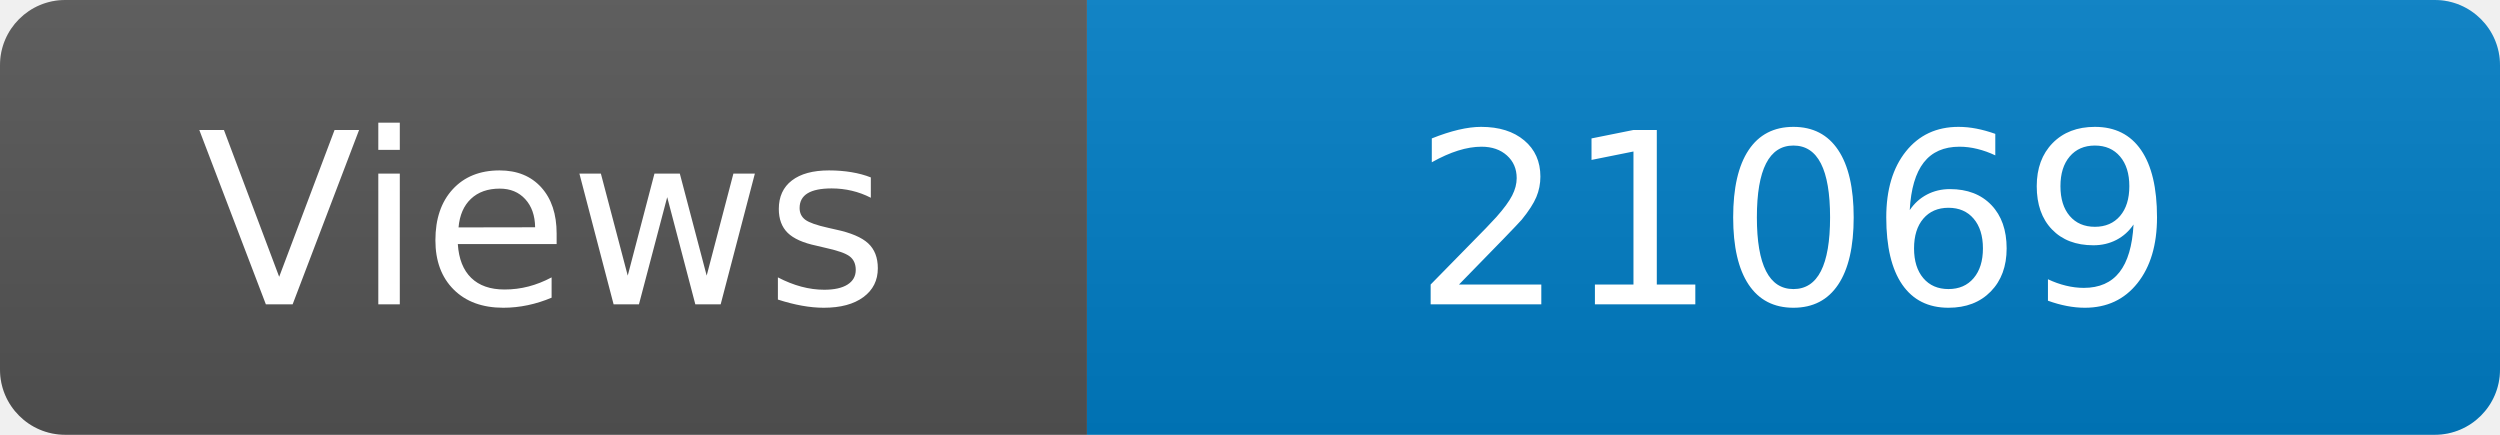
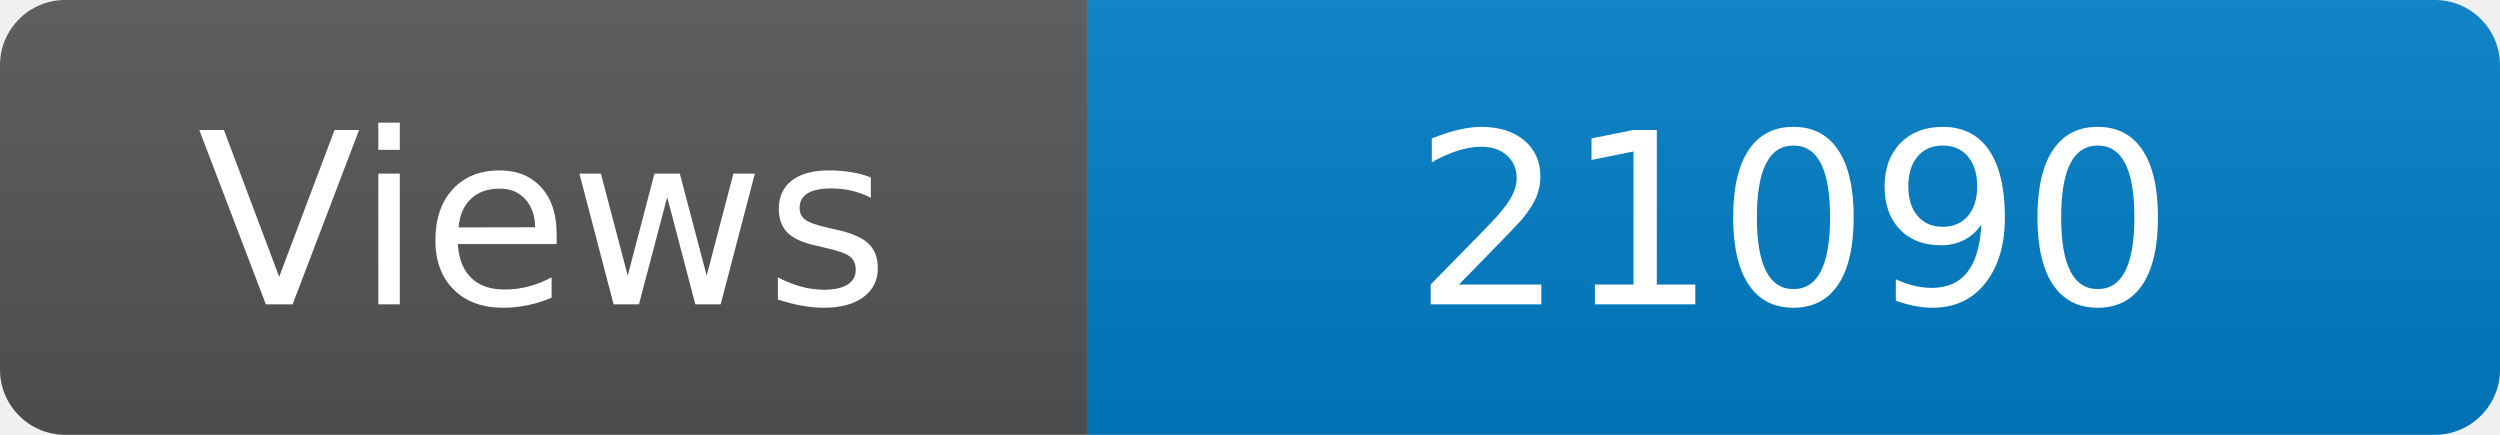
<svg xmlns="http://www.w3.org/2000/svg" width="115" height="20" role="img" aria-label="Maintained?: yes">
  <linearGradient id="s" x2="0" y2="100%">
    <stop offset="0" stop-color="#bbb" stop-opacity=".1" />
    <stop offset="1" stop-opacity=".1" />
  </linearGradient>
  <clipPath id="r">
    <rect width="115" height="20" rx="3" fill="#fff" />
  </clipPath>
  <g clip-path="url(#r)">
    <rect width="50" height="20" fill="#555" />
    <rect x="50" width="160" height="20" fill="#007ec6" />
    <rect width="115" height="20" fill="url(#s)" />
  </g>
  <g fill="#fff" text-anchor="middle" font-family="Verdana,Geneva,DejaVu Sans,sans-serif" font-size="110">
    <text x="250" y="140" transform="scale(.1)" fill="#fff">Views</text>
-     <text x="825" y="140" transform="scale(.1)" fill="#fff">21069</text>
+     <text x="825" y="140" transform="scale(.1)" fill="#fff">21090</text>
  </g>
</svg>
